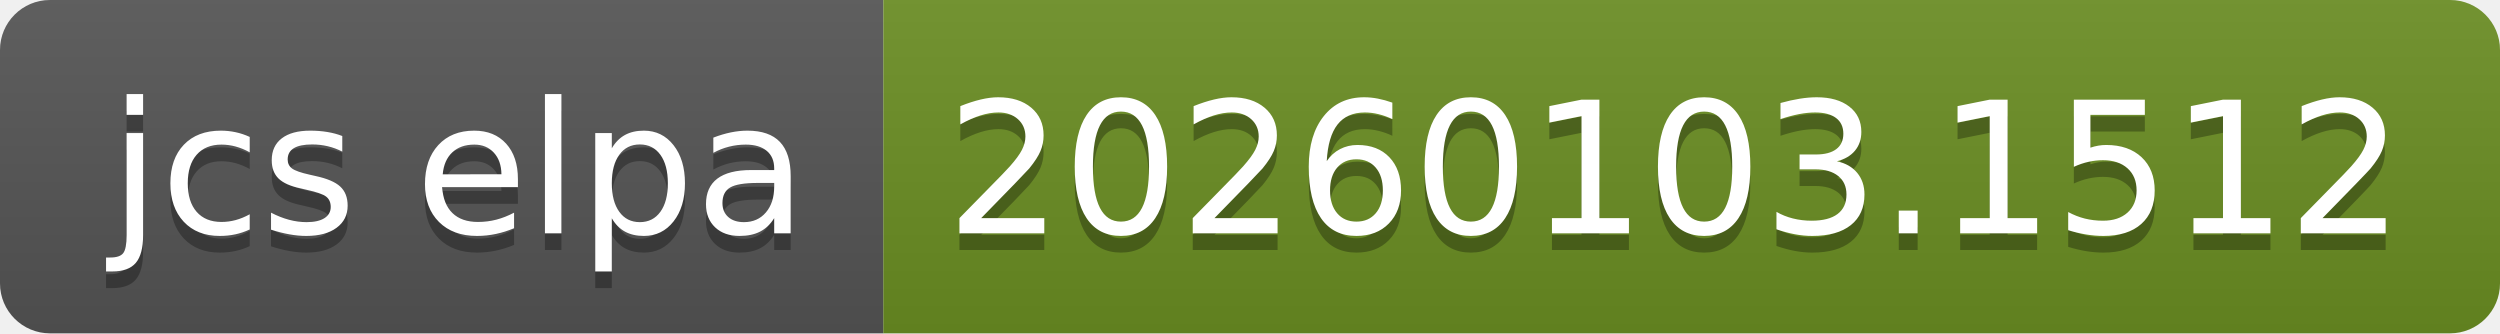
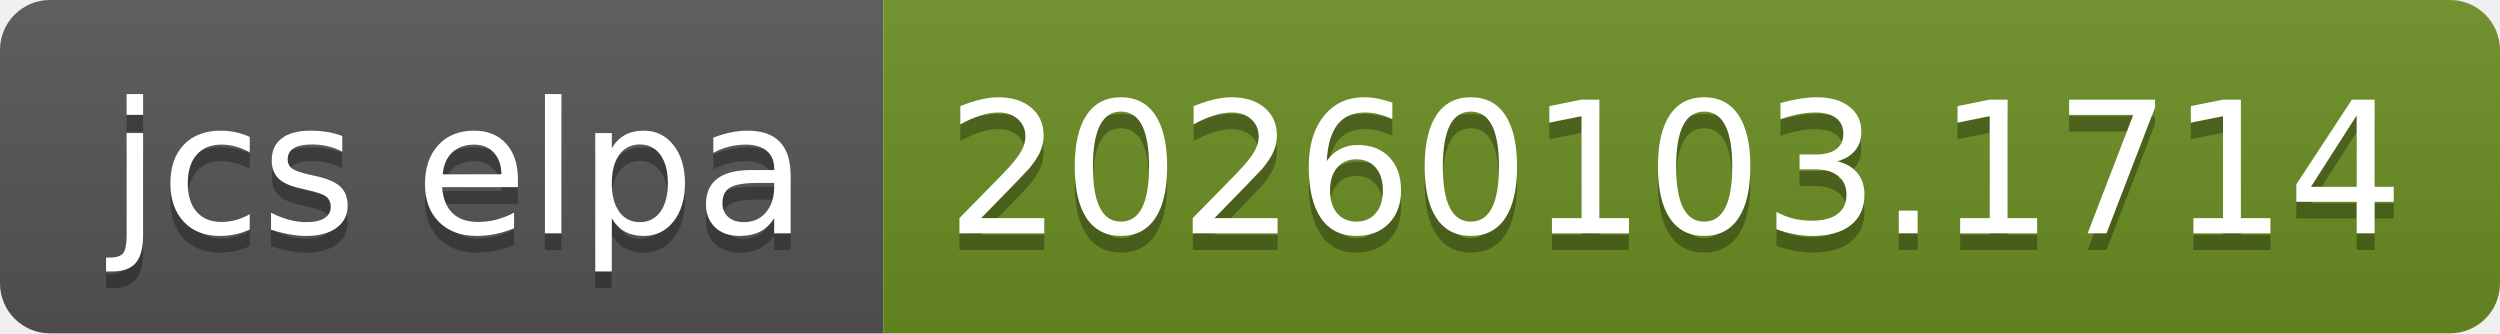
- <svg xmlns="http://www.w3.org/2000/svg" width="150" height="20" role="img" aria-label="jcs elpa: 20260103.1512">
+ <svg xmlns="http://www.w3.org/2000/svg" width="150" height="20" role="img" aria-label="jcs elpa: 20260103.1714">
  <linearGradient id="s" x2="0" y2="100%">
    <stop offset="0" stop-color="#bbb" stop-opacity=".1" />
    <stop offset="1" stop-opacity=".1" />
  </linearGradient>
  <clipPath id="r">
    <rect width="150" height="20" rx="3" fill="#fff" />
  </clipPath>
  <g clip-path="url(#r)">
    <rect width="53" height="20" fill="#555" />
    <rect x="53" width="97" height="20" fill="#6b8e23" />
    <rect width="150" height="20" fill="url(#s)" />
  </g>
  <g fill="#fff" text-anchor="middle" font-family="Verdana,Geneva,DejaVu Sans,sans-serif" text-rendering="geometricPrecision" font-size="110">
    <text aria-hidden="true" x="275" y="150" fill="#010101" fill-opacity=".3" transform="scale(.1)" textLength="430">jcs elpa</text>
    <text x="275" y="140" transform="scale(.1)" fill="#fff" textLength="430">jcs elpa</text>
-     <text aria-hidden="true" x="1005" y="150" fill="#010101" fill-opacity=".3" transform="scale(.1)" textLength="870">20260103.1512</text>
-     <text x="1005" y="140" transform="scale(.1)" fill="#fff" textLength="870">20260103.1512</text>
+     <text aria-hidden="true" x="1005" y="150" fill="#010101" fill-opacity=".3" transform="scale(.1)" textLength="870">20260103.1714</text>
+     <text x="1005" y="140" transform="scale(.1)" fill="#fff" textLength="870">20260103.1714</text>
  </g>
</svg>
